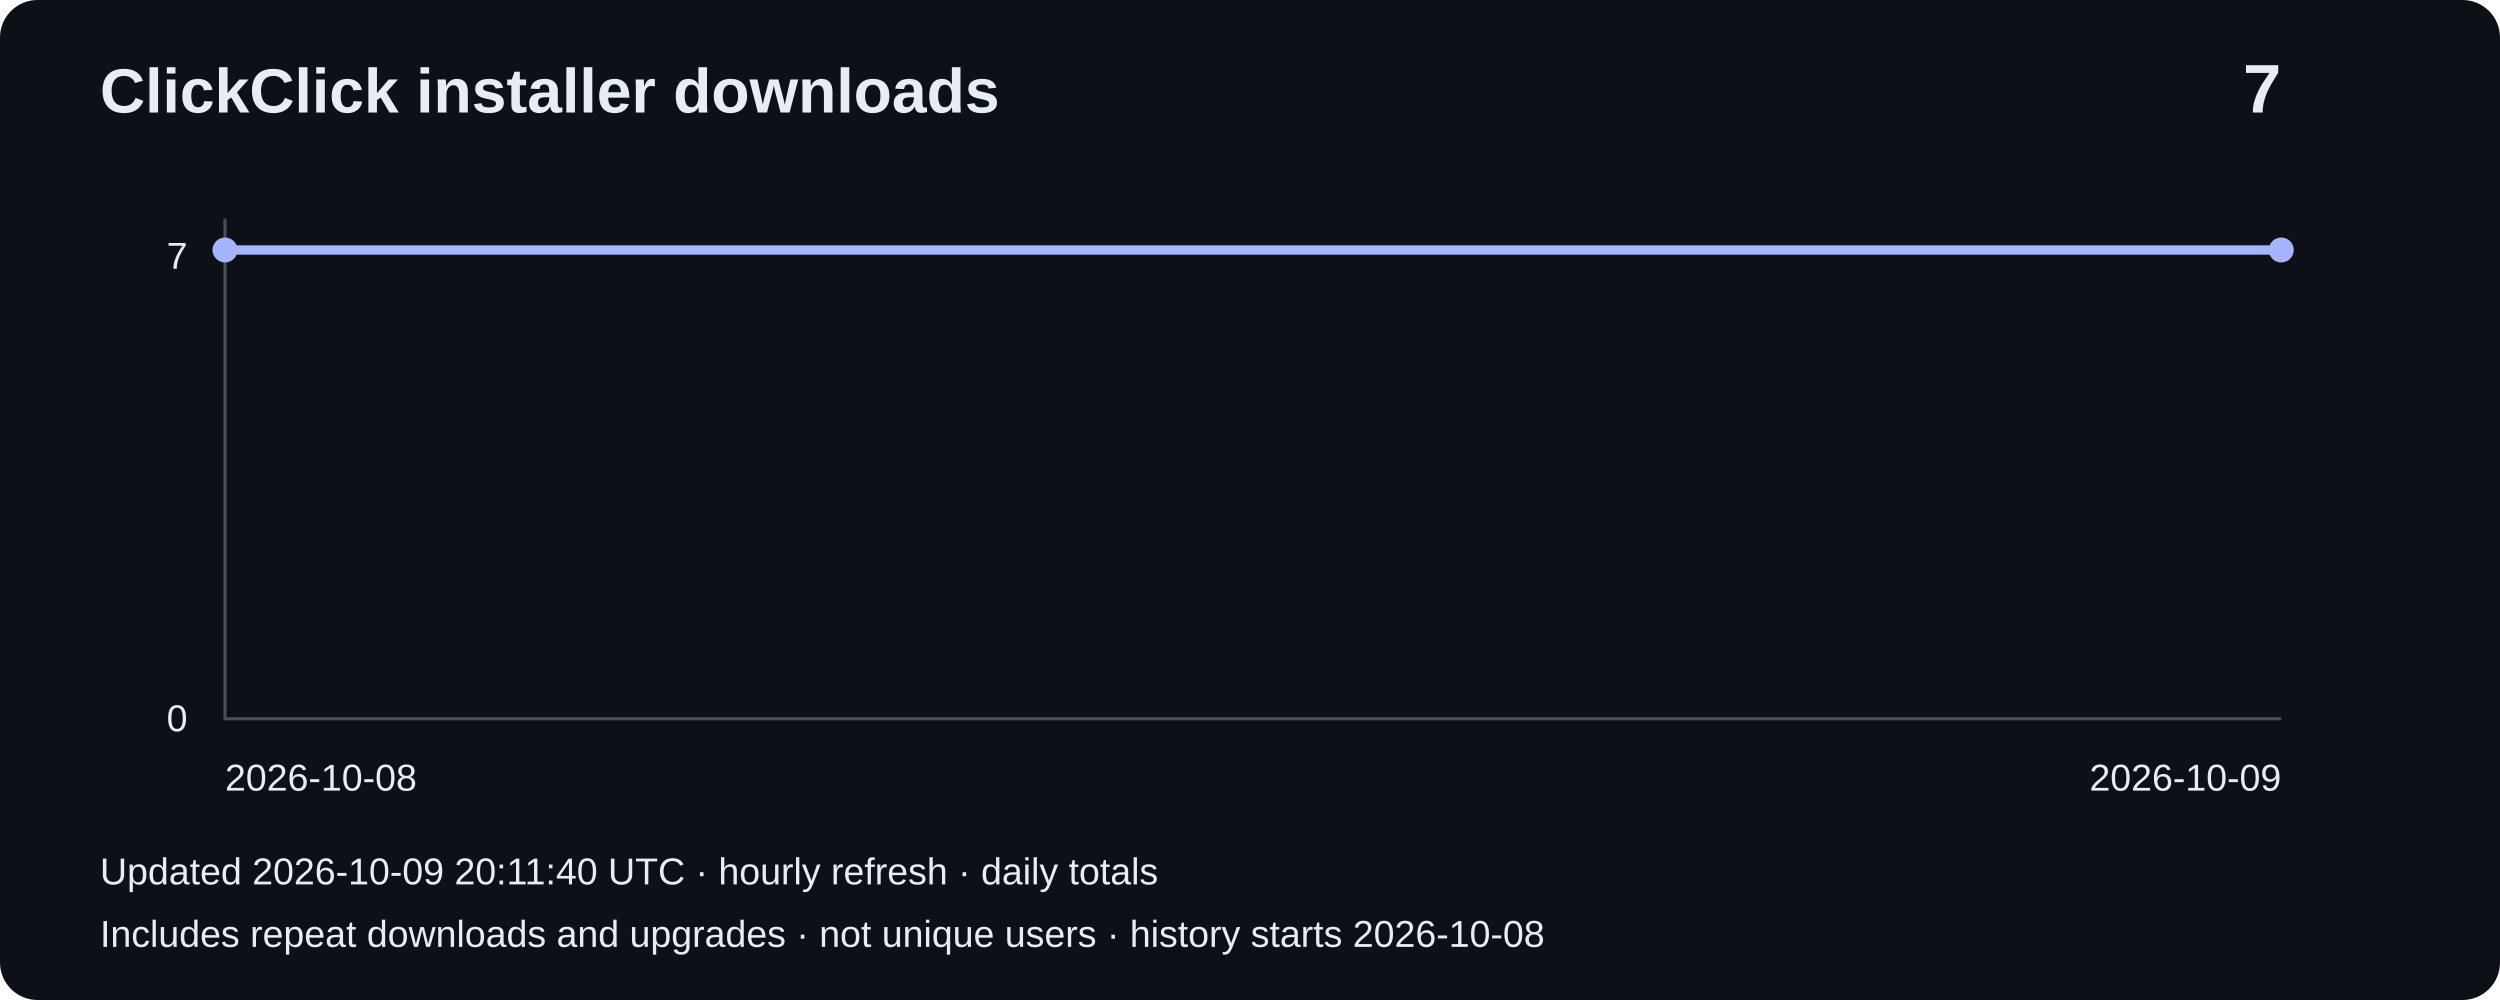
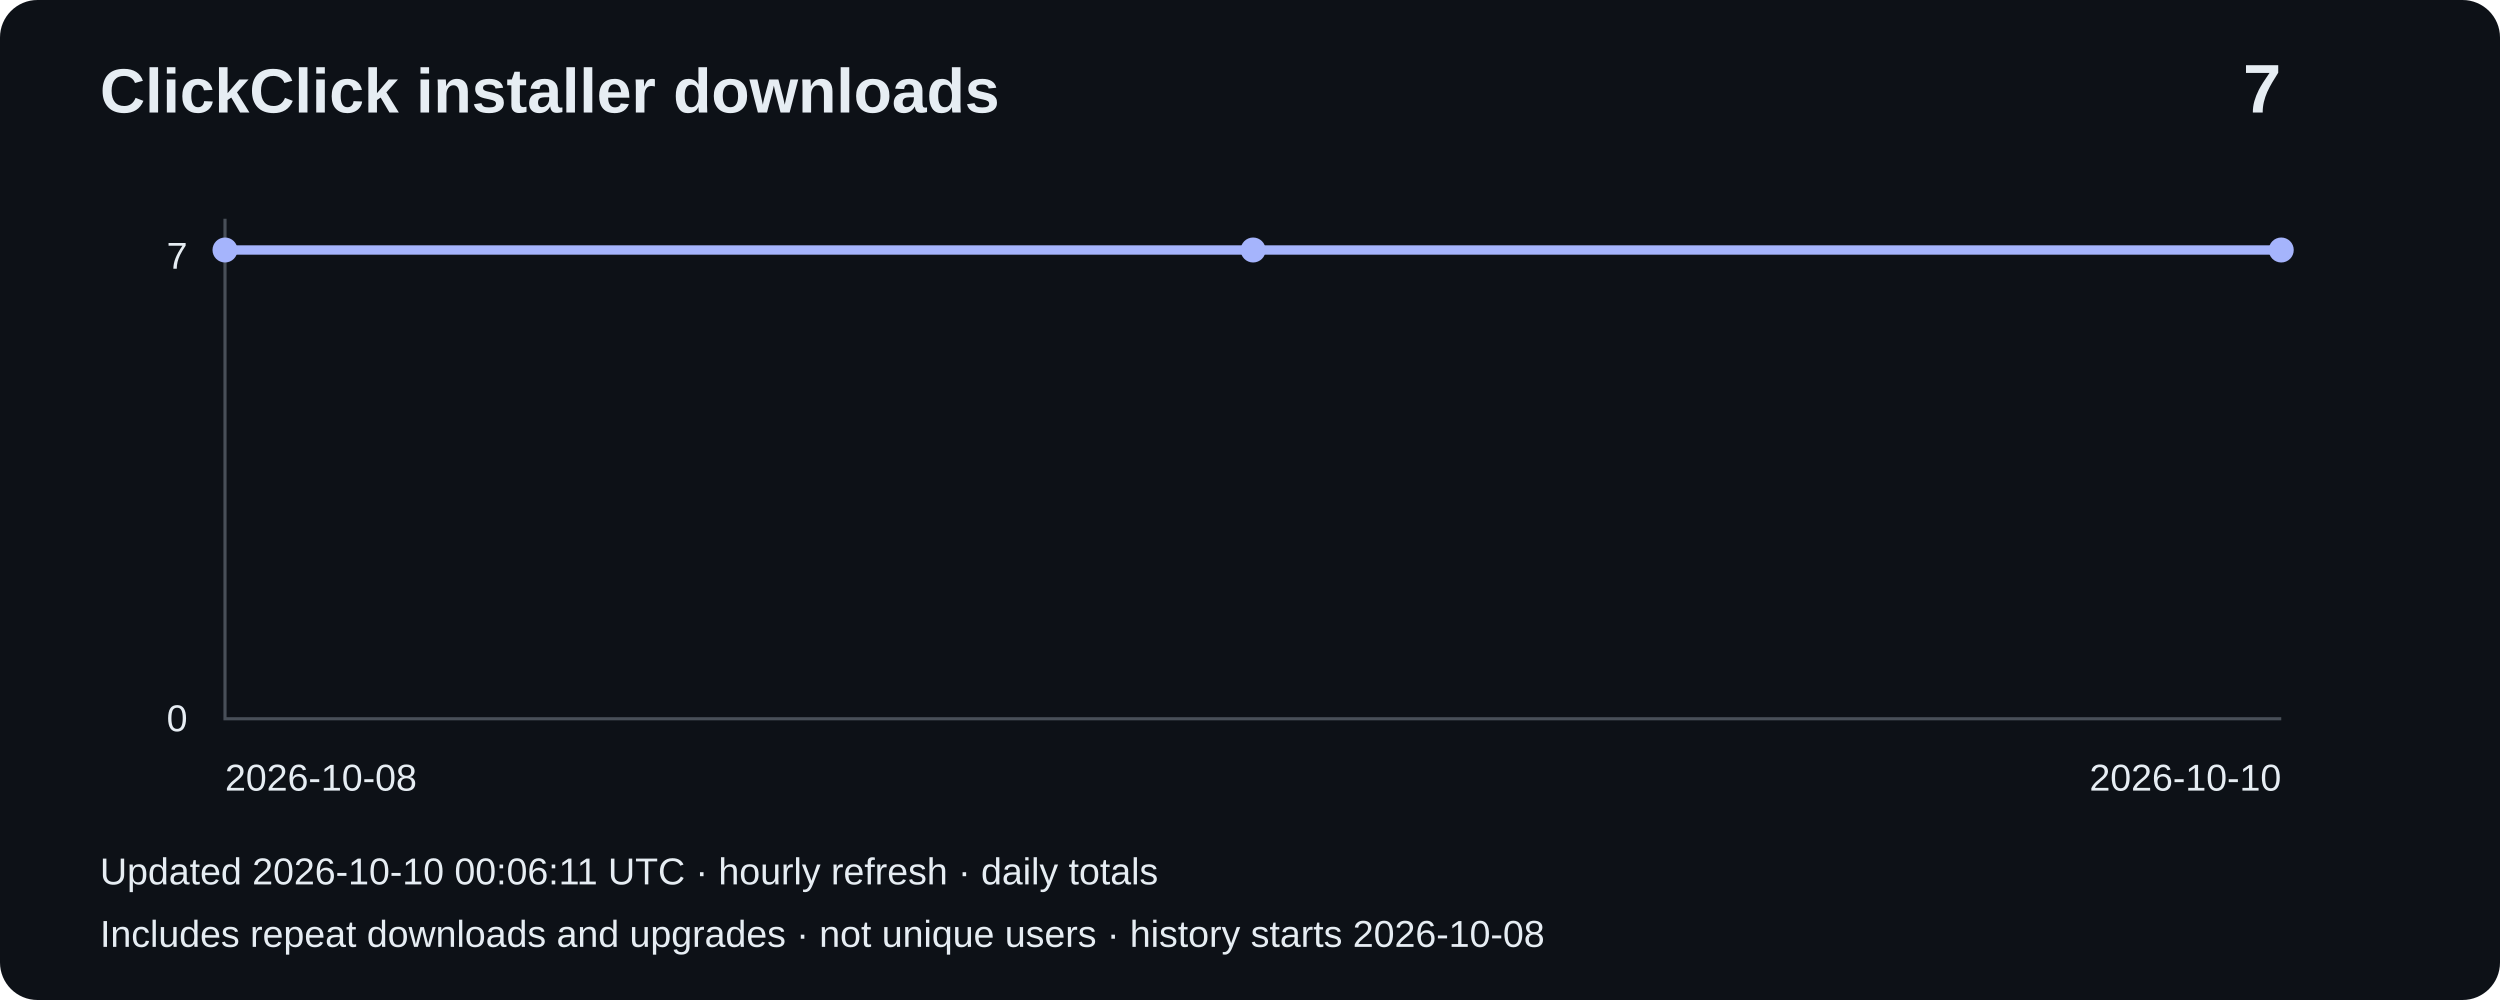
<svg xmlns="http://www.w3.org/2000/svg" width="800" height="320" viewBox="0 0 800 320" role="img" aria-label="Installer downloads: 7">
  <rect width="800" height="320" rx="12" fill="#0d1117" />
  <g font-family="Arial,sans-serif" fill="#e6edf3">
    <text x="32" y="36" font-size="20" font-weight="bold">ClickClick installer downloads</text>
    <text x="730" y="36" font-size="22" text-anchor="end" font-weight="bold">7</text>
    <path d="M72 70V230H730" fill="none" stroke="#484f58" />
    <text x="60" y="86" text-anchor="end" font-size="12">7</text>
    <text x="60" y="234" text-anchor="end" font-size="12">0</text>
-     <polyline points="72.0,80.0 730.0,80.0" fill="none" stroke="#a5b4fc" stroke-width="3" />
+     <polyline points="72.0,80.0 401.0,80.0 730.0,80.0" fill="none" stroke="#a5b4fc" stroke-width="3" />
    <circle cx="72.0" cy="80.0" r="4" fill="#a5b4fc" />
+     <circle cx="401.0" cy="80.0" r="4" fill="#a5b4fc" />
    <circle cx="730.0" cy="80.0" r="4" fill="#a5b4fc" />
    <text x="72" y="253" font-size="12">2026-10-08</text>
-     <text x="730" y="253" text-anchor="end" font-size="12">2026-10-09</text>
-     <text x="32" y="283" font-size="12">Updated 2026-10-09 20:11:40 UTC · hourly refresh · daily totals</text>
+     <text x="730" y="253" text-anchor="end" font-size="12">2026-10-10</text>
+     <text x="32" y="283" font-size="12">Updated 2026-10-10 00:06:11 UTC · hourly refresh · daily totals</text>
    <text x="32" y="303" font-size="12">Includes repeat downloads and upgrades · not unique users · history starts 2026-10-08</text>
  </g>
</svg>
